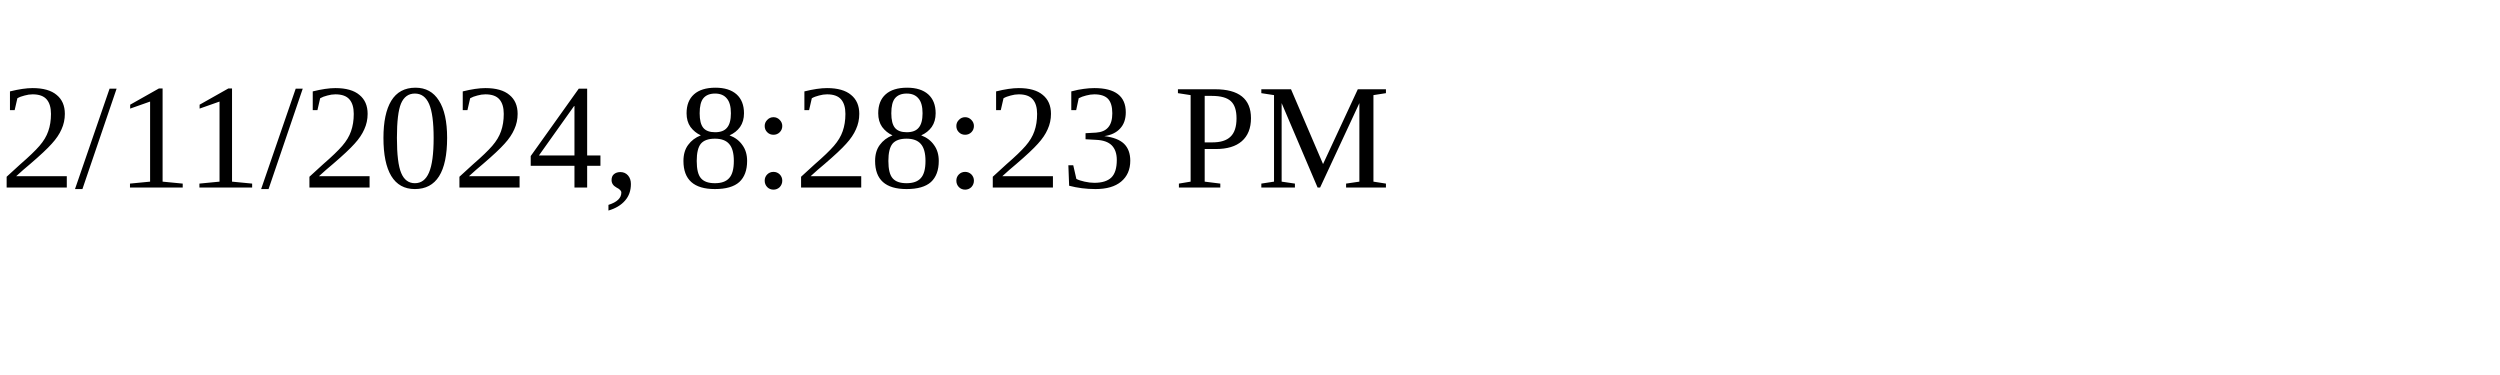
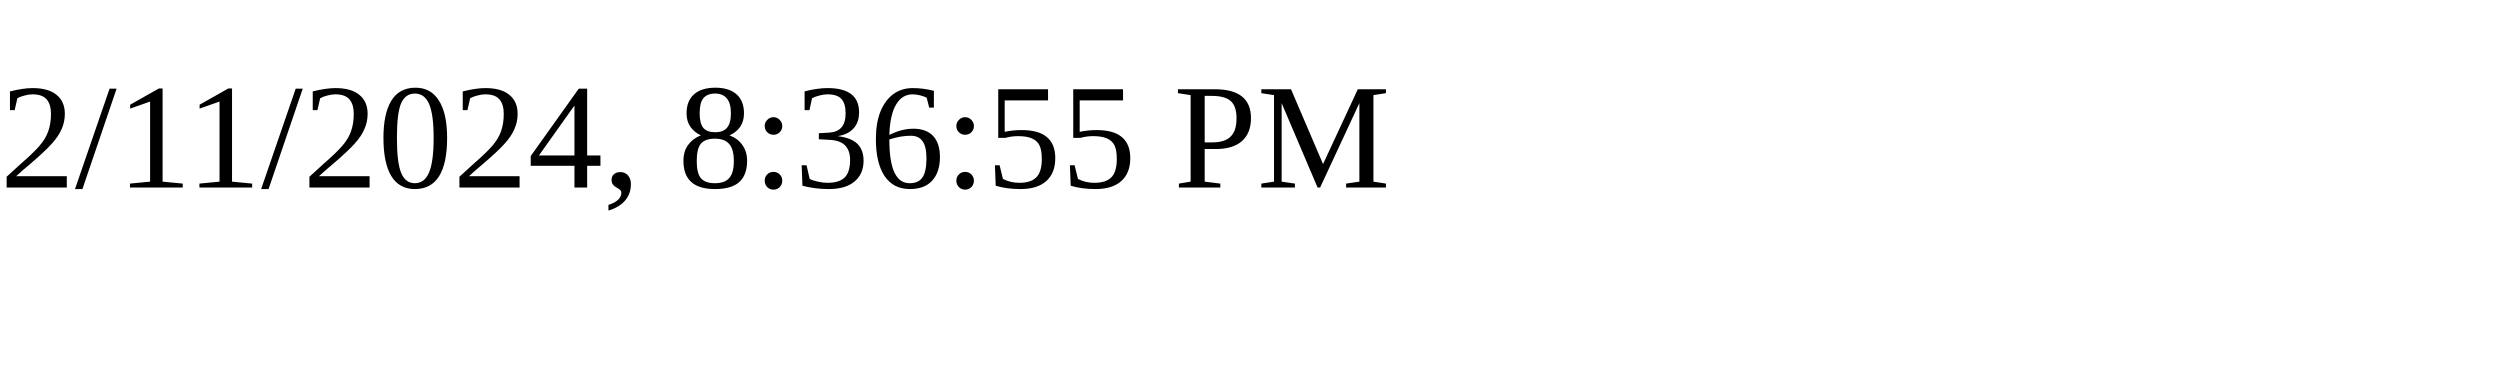
<svg xmlns="http://www.w3.org/2000/svg" height="30" width="200">
-   <text x="0" y="15">2/11/2024, 8:28:23 PM</text>
+   <text x="0" y="15">2/11/2024, 8:36:55 PM</text>
</svg>
